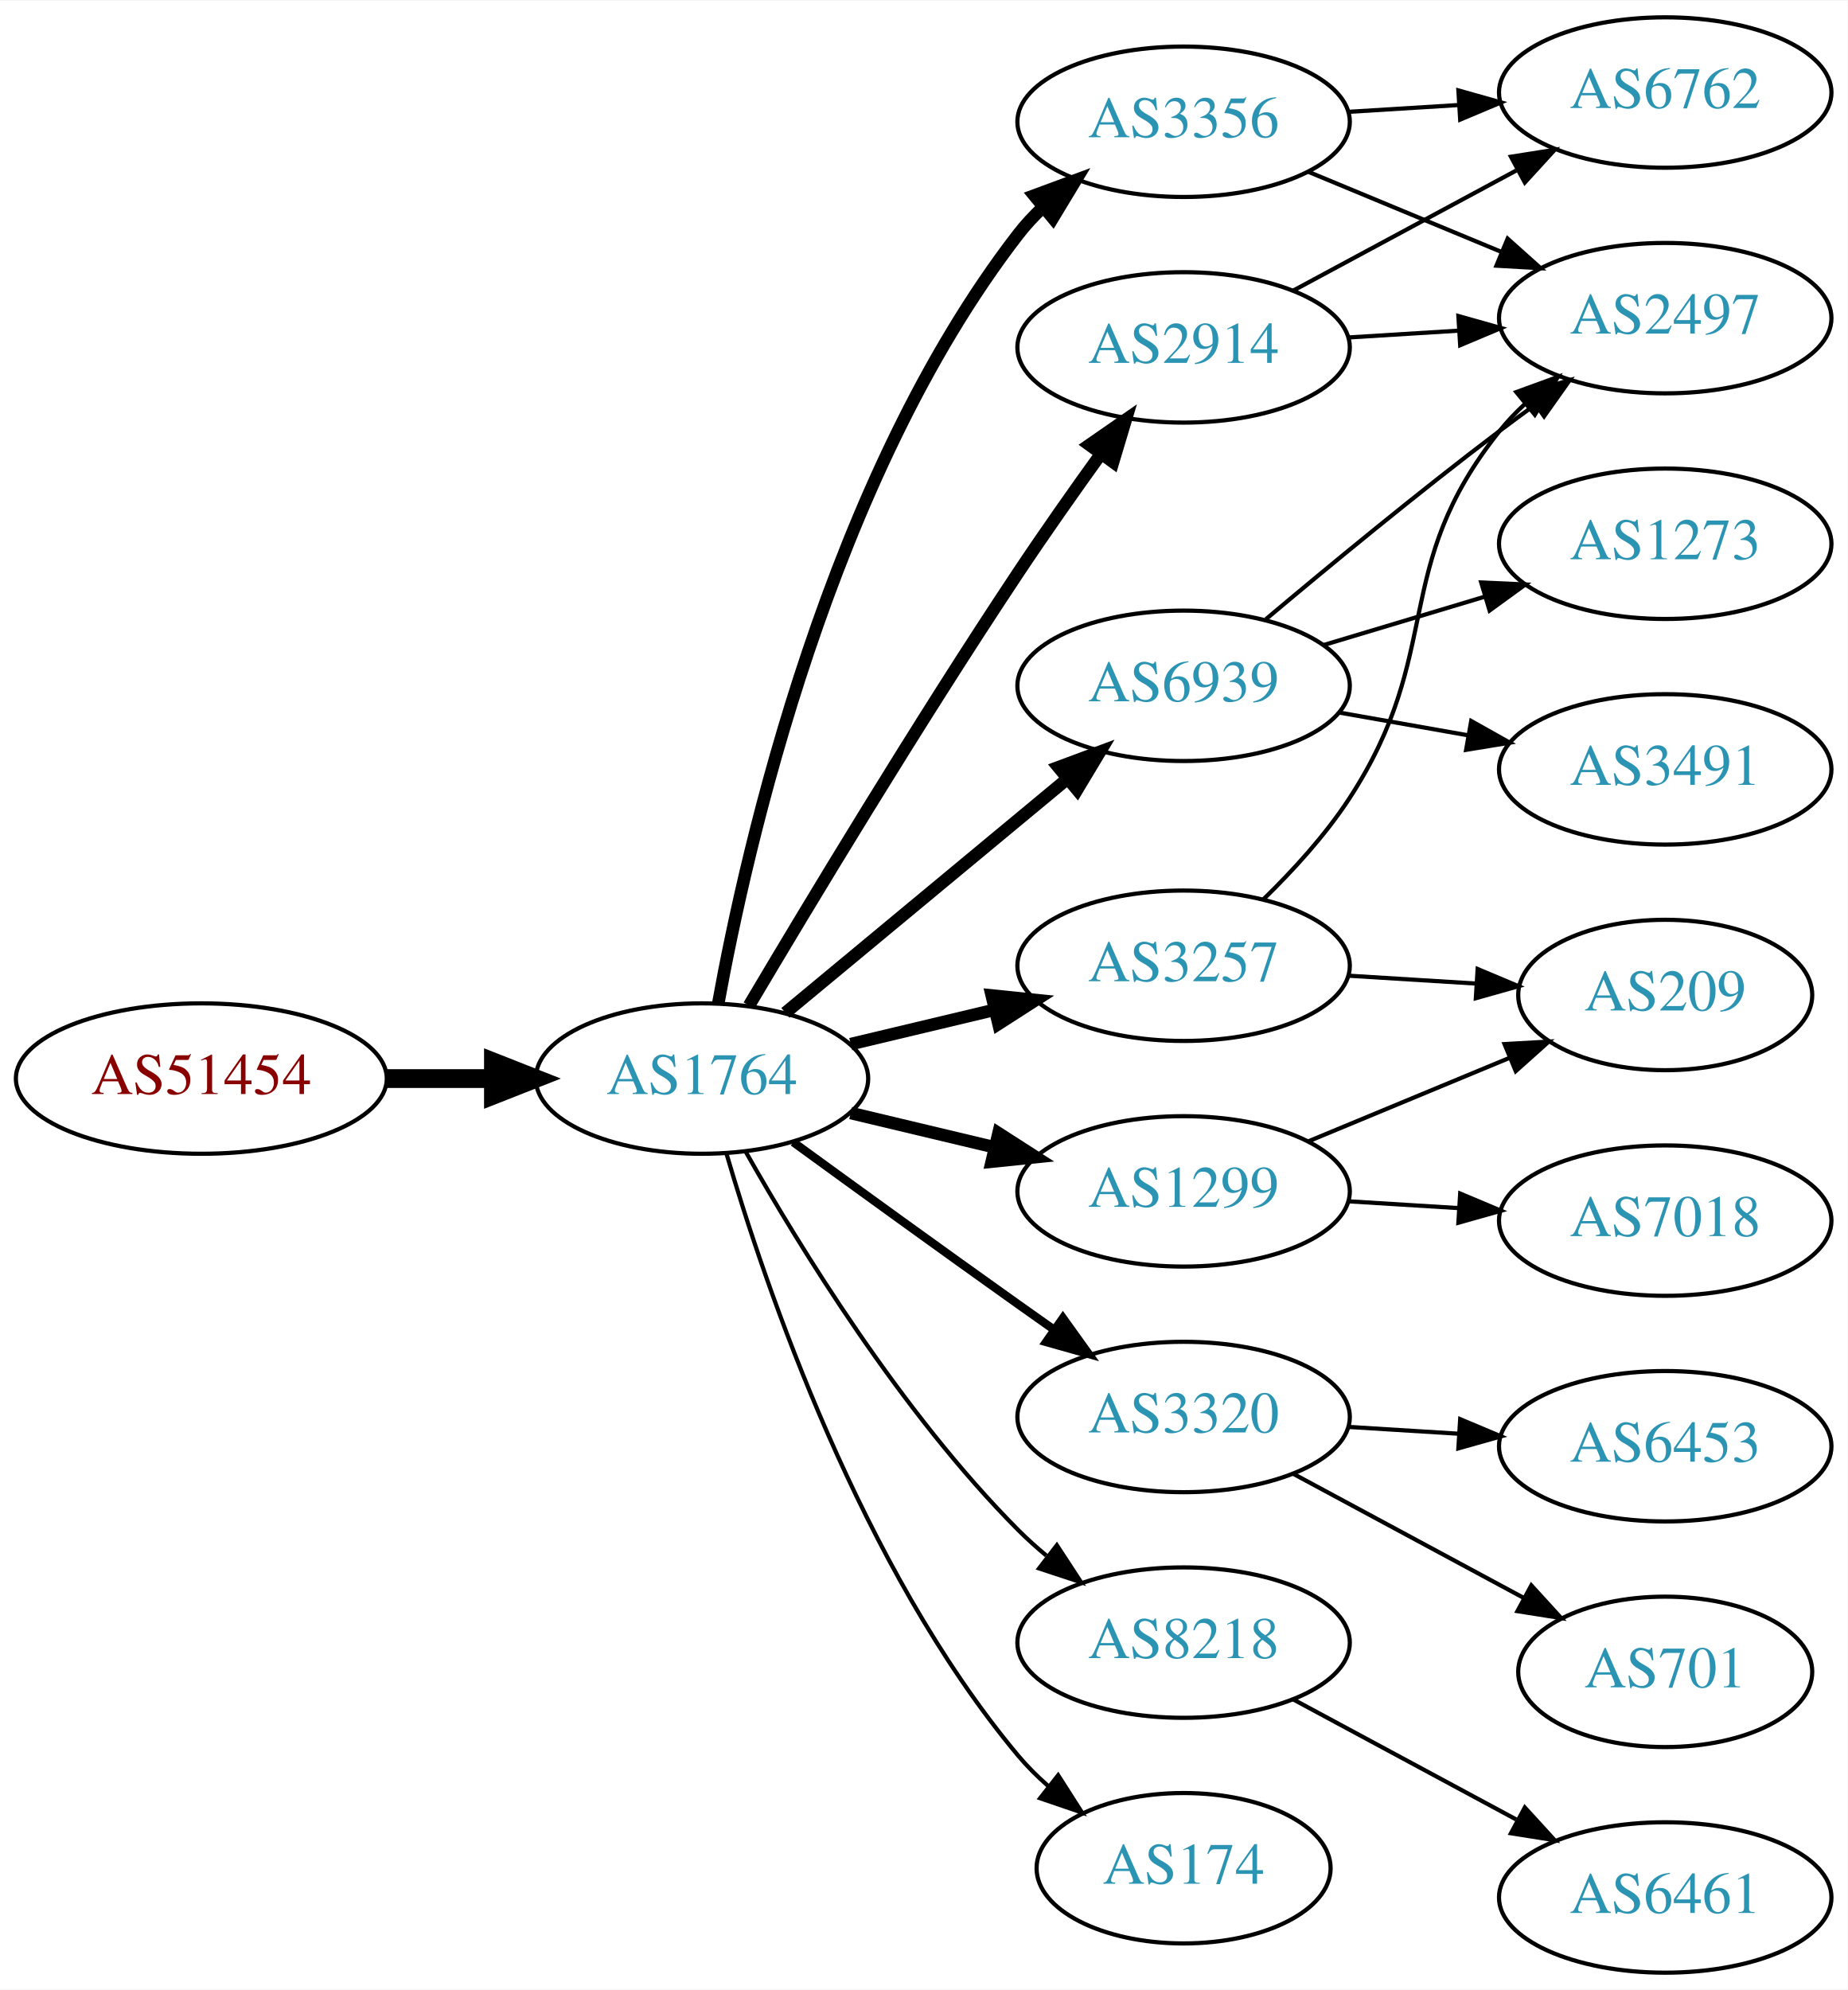
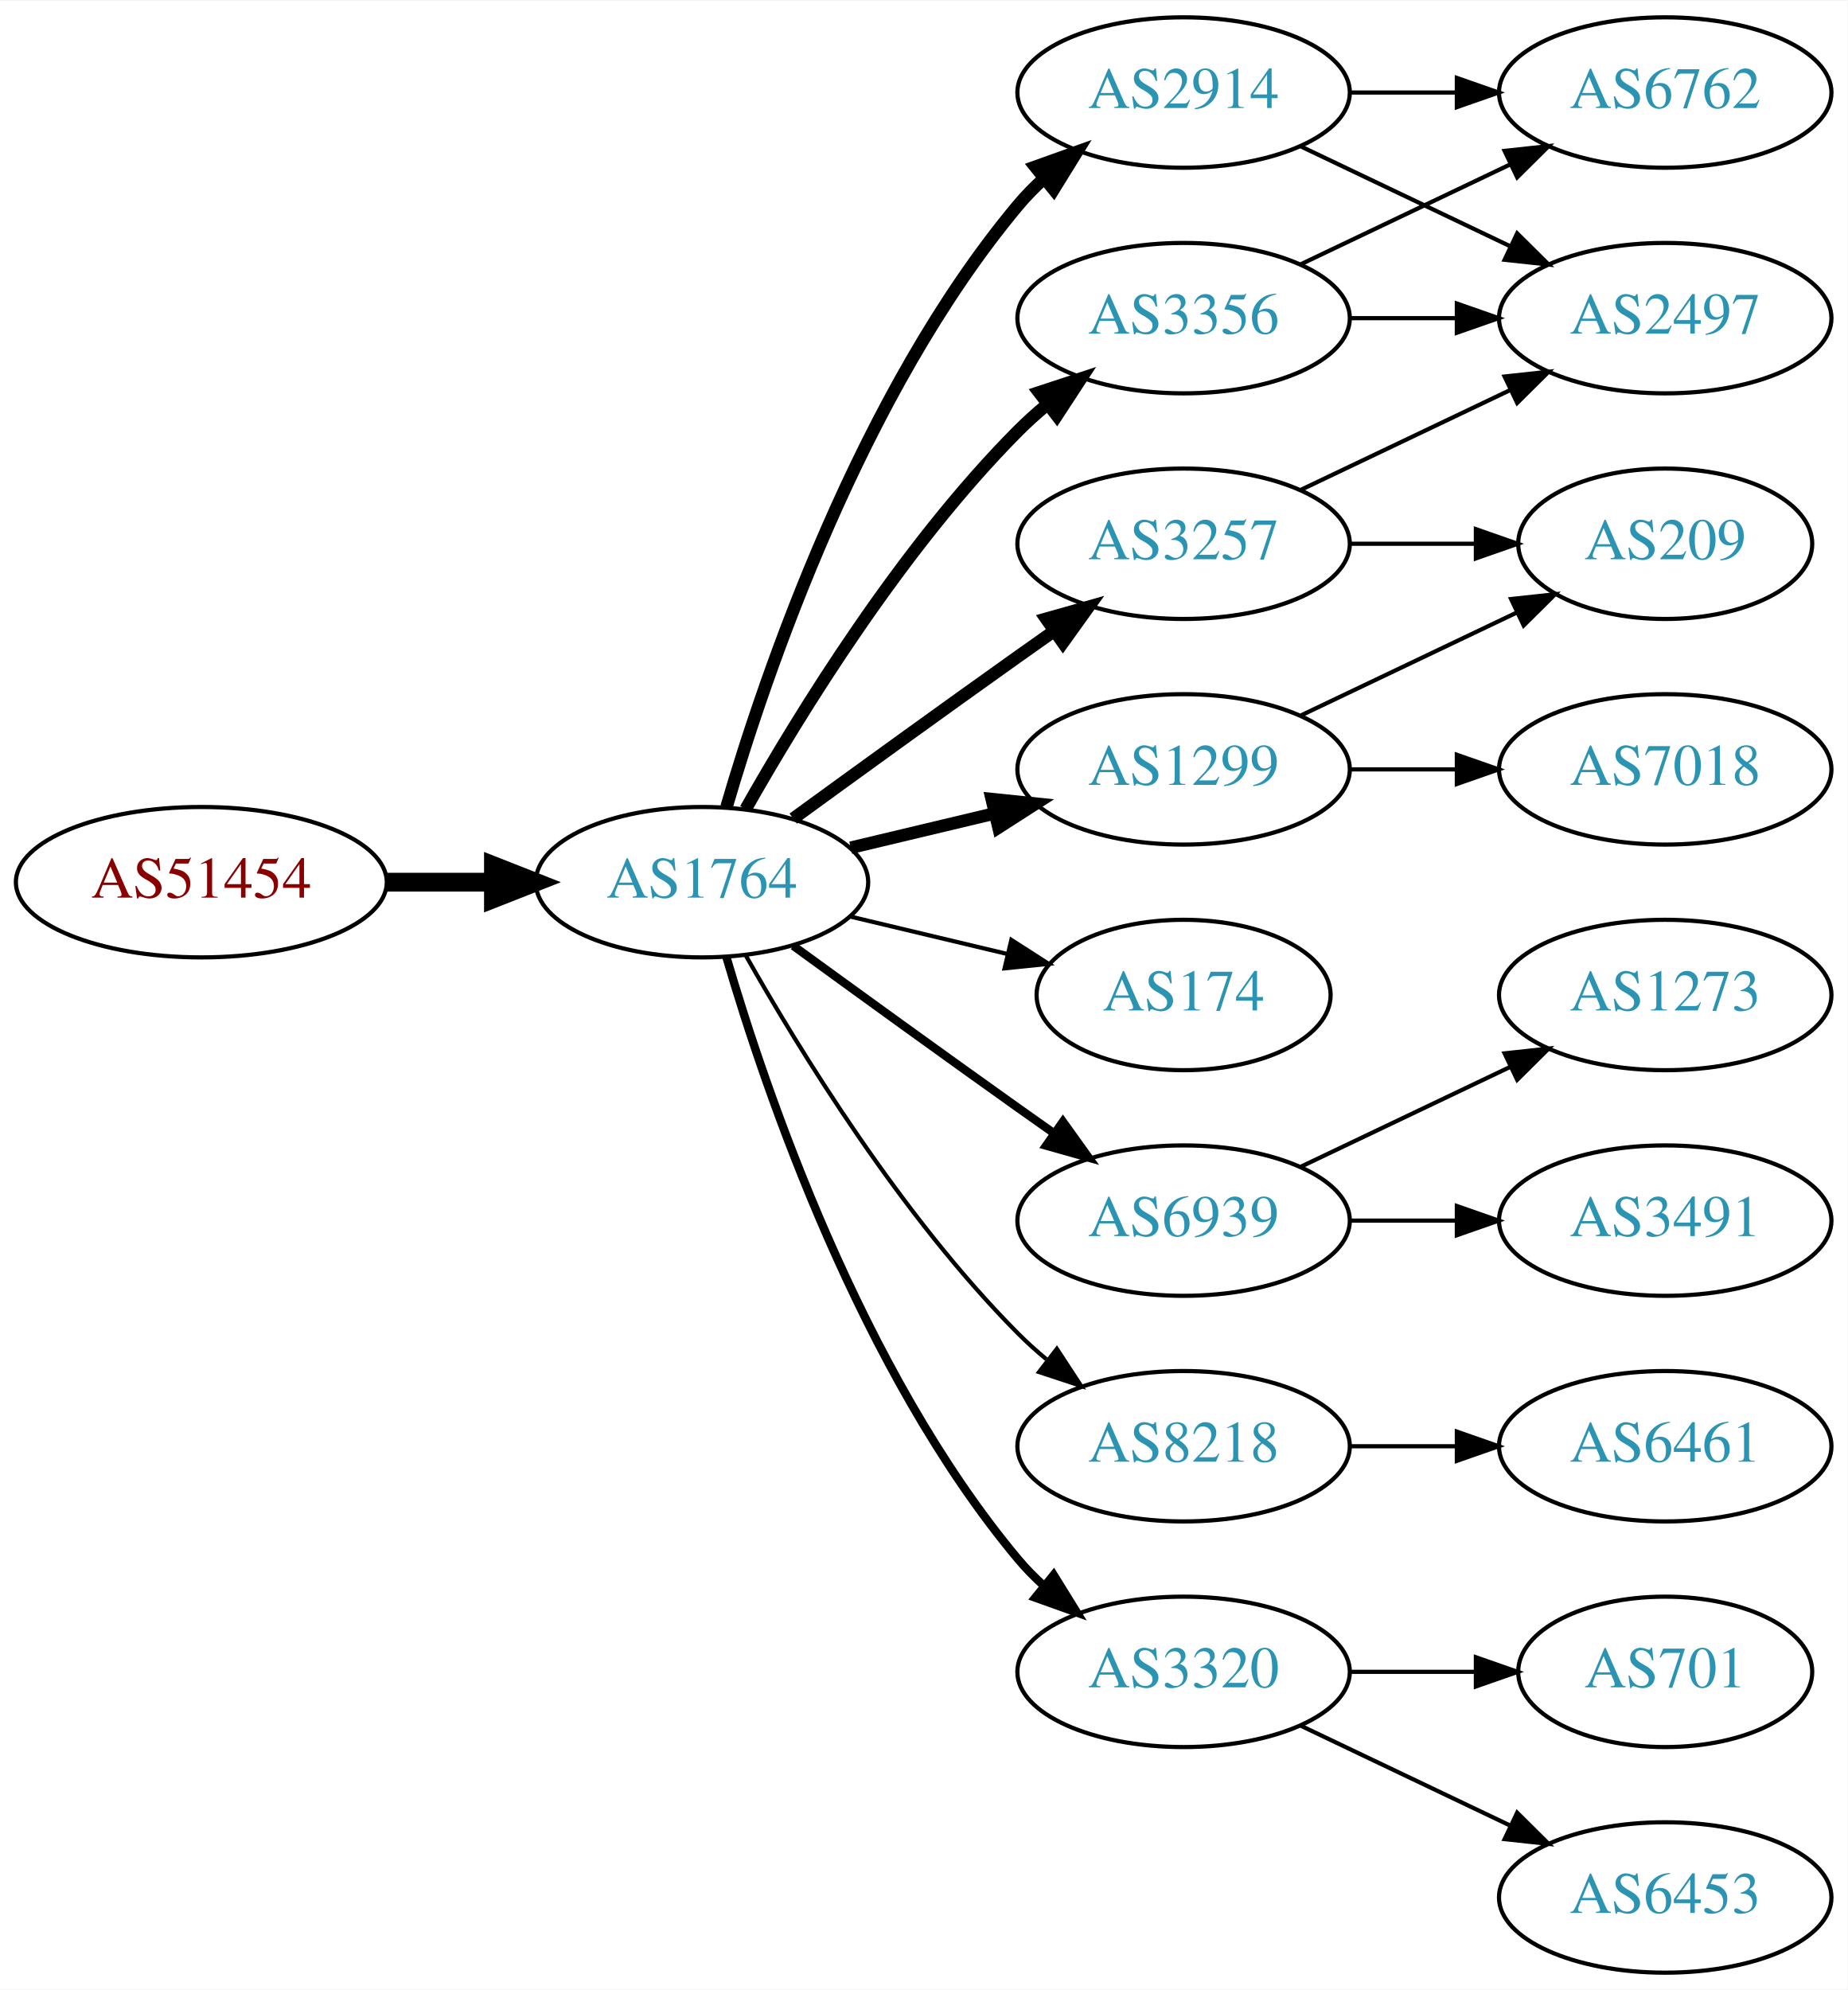
<svg xmlns="http://www.w3.org/2000/svg" xmlns:xlink="http://www.w3.org/1999/xlink" width="442pt" height="476pt" viewBox="0.00 0.00 442.27 476.00">
  <g id="graph0" class="graph" transform="scale(1 1) rotate(0) translate(4 472)">
    <polygon fill="white" stroke="none" points="-4,4 -4,-472 438.271,-472 438.271,4 -4,4" />
    <g id="node1" class="node">
      <g id="a_node1">
        <a xlink:href="/asn/51454" xlink:title="AS51454 ~ CRIF GmbH [AT]">
-           <ellipse fill="#ffffff" stroke="black" cx="44.196" cy="-214" rx="44.393" ry="18" />
-           <text text-anchor="middle" x="44.196" y="-210.3" font-family="Times,serif" font-size="14.00" fill="#880000">AS51454</text>
+           <ellipse fill="#ffffff" stroke="black" cx="44.196" cy="-261" rx="44.393" ry="18" />
+           <text text-anchor="middle" x="44.196" y="-257.3" font-family="Times,serif" font-size="14.00" fill="#880000">AS51454</text>
        </a>
      </g>
    </g>
    <g id="node2" class="node">
      <g id="a_node2">
        <a xlink:href="/asn/1764" xlink:title="AS1764 ~ NEXTLAYER-AS [AT]">
-           <ellipse fill="#ffffff" stroke="black" cx="164.039" cy="-214" rx="39.794" ry="18" />
-           <text text-anchor="middle" x="164.039" y="-210.3" font-family="Times,serif" font-size="14.00" fill="#2c94b3">AS1764</text>
+           <ellipse fill="#ffffff" stroke="black" cx="164.039" cy="-261" rx="39.794" ry="18" />
+           <text text-anchor="middle" x="164.039" y="-257.3" font-family="Times,serif" font-size="14.00" fill="#2c94b3">AS1764</text>
        </a>
      </g>
    </g>
    <g id="edge1" class="edge">
-       <path fill="none" stroke="black" stroke-width="4.5" d="M88.407,-214C96.72,-214 105.482,-214 113.965,-214" />
-       <polygon fill="black" stroke="black" stroke-width="4.5" points="114.123,-217.938 124.123,-214 114.123,-210.063 114.123,-217.938" />
+       <path fill="none" stroke="black" stroke-width="4.5" d="M88.407,-261C96.72,-261 105.482,-261 113.965,-261" />
+       <polygon fill="black" stroke="black" stroke-width="4.5" points="114.123,-264.938 124.123,-261 114.123,-257.063 114.123,-264.938" />
    </g>
    <g id="node3" class="node">
      <g id="a_node3">
-         <a xlink:href="/asn/3356" xlink:title="AS3356 ~ Level 3 Parent, LLC [US]">
-           <ellipse fill="#ffffff" stroke="black" cx="279.332" cy="-443" rx="39.794" ry="18" />
-           <text text-anchor="middle" x="279.332" y="-439.3" font-family="Times,serif" font-size="14.00" fill="#2c94b3">AS3356</text>
+         <a xlink:href="/asn/2914" xlink:title="AS2914 ~ NTT America, Inc. [US]">
+           <ellipse fill="#ffffff" stroke="black" cx="279.332" cy="-450" rx="39.794" ry="18" />
+           <text text-anchor="middle" x="279.332" y="-446.3" font-family="Times,serif" font-size="14.00" fill="#2c94b3">AS2914</text>
        </a>
      </g>
    </g>
    <g id="edge2" class="edge">
-       <path fill="none" stroke="black" stroke-width="3" d="M167.933,-231.953C174.734,-269.508 194.674,-357.701 239.685,-416 241.467,-418.308 243.501,-420.496 245.683,-422.554" />
-       <polygon fill="black" stroke="black" stroke-width="3" points="243.581,-425.357 253.519,-429.029 248.04,-419.961 243.581,-425.357" />
+       <path fill="none" stroke="black" stroke-width="3" d="M169.913,-279.002C179.227,-310.844 202.043,-377.981 239.685,-423 241.555,-425.237 243.654,-427.374 245.88,-429.396" />
+       <polygon fill="black" stroke="black" stroke-width="3" points="243.823,-432.234 253.799,-435.804 248.227,-426.793 243.823,-432.234" />
    </g>
    <g id="node4" class="node">
      <g id="a_node4">
-         <a xlink:href="/asn/3320" xlink:title="AS3320 ~ DTAG [DE]">
-           <ellipse fill="#ffffff" stroke="black" cx="279.332" cy="-133" rx="39.794" ry="18" />
-           <text text-anchor="middle" x="279.332" y="-129.3" font-family="Times,serif" font-size="14.00" fill="#2c94b3">AS3320</text>
+         <a xlink:href="/asn/174" xlink:title="AS174 ~ Cogent Communications [US]">
+           <ellipse fill="#ffffff" stroke="black" cx="279.332" cy="-234" rx="35.194" ry="18" />
+           <text text-anchor="middle" x="279.332" y="-230.3" font-family="Times,serif" font-size="14.00" fill="#2c94b3">AS174</text>
        </a>
      </g>
    </g>
    <g id="edge3" class="edge">
-       <path fill="none" stroke="black" stroke-width="2" d="M185.887,-198.778C200.821,-187.909 221.435,-172.975 239.685,-160 242.506,-157.995 245.449,-155.915 248.397,-153.841" />
-       <polygon fill="black" stroke="black" stroke-width="2" points="250.443,-156.681 256.621,-148.074 246.424,-150.95 250.443,-156.681" />
+       <path fill="none" stroke="black" d="M199.646,-252.752C211.44,-249.942 224.745,-246.771 237.013,-243.847" />
+       <polygon fill="black" stroke="black" points="238.101,-247.186 247.018,-241.463 236.479,-240.376 238.101,-247.186" />
    </g>
    <g id="node5" class="node">
      <g id="a_node5">
-         <a xlink:href="/asn/2914" xlink:title="AS2914 ~ NTT America, Inc. [US]">
-           <ellipse fill="#ffffff" stroke="black" cx="279.332" cy="-389" rx="39.794" ry="18" />
-           <text text-anchor="middle" x="279.332" y="-385.3" font-family="Times,serif" font-size="14.00" fill="#2c94b3">AS2914</text>
+         <a xlink:href="/asn/6939" xlink:title="AS6939 ~ Hurricane Electric LLC [US]">
+           <ellipse fill="#ffffff" stroke="black" cx="279.332" cy="-180" rx="39.794" ry="18" />
+           <text text-anchor="middle" x="279.332" y="-176.3" font-family="Times,serif" font-size="14.00" fill="#2c94b3">AS6939</text>
        </a>
      </g>
    </g>
    <g id="edge4" class="edge">
-       <path fill="none" stroke="black" stroke-width="3" d="M175.303,-231.467C189.366,-255.202 215.625,-298.829 239.685,-335 245.975,-344.456 253.147,-354.632 259.591,-363.572" />
-       <polygon fill="black" stroke="black" stroke-width="3" points="256.786,-365.666 265.494,-371.702 262.451,-361.553 256.786,-365.666" />
+       <path fill="none" stroke="black" stroke-width="2" d="M185.887,-245.778C200.821,-234.909 221.435,-219.975 239.685,-207 242.506,-204.995 245.449,-202.915 248.397,-200.841" />
+       <polygon fill="black" stroke="black" stroke-width="2" points="250.443,-203.681 256.621,-195.074 246.424,-197.95 250.443,-203.681" />
    </g>
    <g id="node6" class="node">
      <g id="a_node6">
-         <a xlink:href="/asn/8218" xlink:title="AS8218 ~ legacy Neotelecoms [FR]">
-           <ellipse fill="#ffffff" stroke="black" cx="279.332" cy="-79" rx="39.794" ry="18" />
-           <text text-anchor="middle" x="279.332" y="-75.3" font-family="Times,serif" font-size="14.00" fill="#2c94b3">AS8218</text>
+         <a xlink:href="/asn/1299" xlink:title="AS1299 ~ Telia Carrier [EU]">
+           <ellipse fill="#ffffff" stroke="black" cx="279.332" cy="-288" rx="39.794" ry="18" />
+           <text text-anchor="middle" x="279.332" y="-284.3" font-family="Times,serif" font-size="14.00" fill="#2c94b3">AS1299</text>
        </a>
      </g>
    </g>
    <g id="edge5" class="edge">
-       <path fill="none" stroke="black" d="M174.498,-196.51C187.28,-173.904 211.712,-134.114 239.685,-106 241.796,-103.879 244.092,-101.812 246.477,-99.829" />
-       <polygon fill="black" stroke="black" points="248.993,-102.31 254.793,-93.444 244.73,-96.758 248.993,-102.31" />
+       <path fill="none" stroke="black" stroke-width="3" d="M199.646,-269.248C210.517,-271.838 222.671,-274.735 234.114,-277.462" />
+       <polygon fill="black" stroke="black" stroke-width="3" points="233.397,-280.889 243.936,-279.803 235.02,-274.08 233.397,-280.889" />
    </g>
    <g id="node7" class="node">
      <g id="a_node7">
-         <a xlink:href="/asn/1299" xlink:title="AS1299 ~ Telia Carrier [EU]">
-           <ellipse fill="#ffffff" stroke="black" cx="279.332" cy="-187" rx="39.794" ry="18" />
-           <text text-anchor="middle" x="279.332" y="-183.3" font-family="Times,serif" font-size="14.00" fill="#2c94b3">AS1299</text>
+         <a xlink:href="/asn/8218" xlink:title="AS8218 ~ legacy Neotelecoms [FR]">
+           <ellipse fill="#ffffff" stroke="black" cx="279.332" cy="-126" rx="39.794" ry="18" />
+           <text text-anchor="middle" x="279.332" y="-122.3" font-family="Times,serif" font-size="14.00" fill="#2c94b3">AS8218</text>
        </a>
      </g>
    </g>
    <g id="edge6" class="edge">
-       <path fill="none" stroke="black" stroke-width="3" d="M199.646,-205.752C210.517,-203.162 222.671,-200.265 234.114,-197.538" />
-       <polygon fill="black" stroke="black" stroke-width="3" points="235.02,-200.92 243.936,-195.197 233.397,-194.111 235.02,-200.92" />
+       <path fill="none" stroke="black" d="M174.498,-243.51C187.28,-220.904 211.712,-181.114 239.685,-153 241.796,-150.879 244.092,-148.812 246.477,-146.829" />
+       <polygon fill="black" stroke="black" points="248.993,-149.31 254.793,-140.444 244.73,-143.758 248.993,-149.31" />
    </g>
    <g id="node8" class="node">
      <g id="a_node8">
-         <a xlink:href="/asn/6939" xlink:title="AS6939 ~ Hurricane Electric LLC [US]">
-           <ellipse fill="#ffffff" stroke="black" cx="279.332" cy="-308" rx="39.794" ry="18" />
-           <text text-anchor="middle" x="279.332" y="-304.3" font-family="Times,serif" font-size="14.00" fill="#2c94b3">AS6939</text>
+         <a xlink:href="/asn/3356" xlink:title="AS3356 ~ Level 3 Parent, LLC [US]">
+           <ellipse fill="#ffffff" stroke="black" cx="279.332" cy="-396" rx="39.794" ry="18" />
+           <text text-anchor="middle" x="279.332" y="-392.3" font-family="Times,serif" font-size="14.00" fill="#2c94b3">AS3356</text>
        </a>
      </g>
    </g>
    <g id="edge7" class="edge">
-       <path fill="none" stroke="black" stroke-width="3" d="M184.001,-229.733C202.464,-245.052 230.7,-268.48 251.471,-285.713" />
-       <polygon fill="black" stroke="black" stroke-width="3" points="249.376,-288.523 259.307,-292.215 253.846,-283.136 249.376,-288.523" />
+       <path fill="none" stroke="black" stroke-width="3" d="M174.498,-278.49C187.28,-301.096 211.712,-340.886 239.685,-369 241.796,-371.121 244.092,-373.188 246.477,-375.171" />
+       <polygon fill="black" stroke="black" stroke-width="3" points="244.73,-378.242 254.793,-381.556 248.993,-372.69 244.73,-378.242" />
    </g>
    <g id="node9" class="node">
      <g id="a_node9">
-         <a xlink:href="/asn/174" xlink:title="AS174 ~ Cogent Communications [US]">
-           <ellipse fill="#ffffff" stroke="black" cx="279.332" cy="-25" rx="35.194" ry="18" />
-           <text text-anchor="middle" x="279.332" y="-21.3" font-family="Times,serif" font-size="14.00" fill="#2c94b3">AS174</text>
+         <a xlink:href="/asn/3320" xlink:title="AS3320 ~ DTAG [DE]">
+           <ellipse fill="#ffffff" stroke="black" cx="279.332" cy="-72" rx="39.794" ry="18" />
+           <text text-anchor="middle" x="279.332" y="-68.3" font-family="Times,serif" font-size="14.00" fill="#2c94b3">AS3320</text>
        </a>
      </g>
    </g>
    <g id="edge8" class="edge">
-       <path fill="none" stroke="black" d="M169.913,-195.998C179.227,-164.156 202.043,-97.019 239.685,-52 241.838,-49.426 244.292,-46.983 246.896,-44.697" />
-       <polygon fill="black" stroke="black" points="249.303,-47.257 255.007,-38.328 244.98,-41.751 249.303,-47.257" />
+       <path fill="none" stroke="black" stroke-width="2" d="M169.913,-242.998C179.227,-211.156 202.043,-144.019 239.685,-99 241.555,-96.763 243.654,-94.626 245.88,-92.604" />
+       <polygon fill="black" stroke="black" stroke-width="2" points="248.227,-95.207 253.799,-86.196 243.823,-89.766 248.227,-95.207" />
    </g>
    <g id="node10" class="node">
      <g id="a_node10">
        <a xlink:href="/asn/3257" xlink:title="AS3257 ~ GTT [DE]">
-           <ellipse fill="#ffffff" stroke="black" cx="279.332" cy="-241" rx="39.794" ry="18" />
-           <text text-anchor="middle" x="279.332" y="-237.3" font-family="Times,serif" font-size="14.00" fill="#2c94b3">AS3257</text>
+           <ellipse fill="#ffffff" stroke="black" cx="279.332" cy="-342" rx="39.794" ry="18" />
+           <text text-anchor="middle" x="279.332" y="-338.3" font-family="Times,serif" font-size="14.00" fill="#2c94b3">AS3257</text>
        </a>
      </g>
    </g>
    <g id="edge9" class="edge">
-       <path fill="none" stroke="black" stroke-width="3" d="M199.646,-222.248C210.517,-224.838 222.671,-227.735 234.114,-230.462" />
-       <polygon fill="black" stroke="black" stroke-width="3" points="233.397,-233.889 243.936,-232.803 235.02,-227.08 233.397,-233.889" />
-     </g>
-     <g id="node13" class="node">
-       <g id="a_node13">
+       <path fill="none" stroke="black" stroke-width="3" d="M185.887,-276.222C200.821,-287.091 221.435,-302.025 239.685,-315 242.506,-317.005 245.449,-319.085 248.397,-321.159" />
+       <polygon fill="black" stroke="black" stroke-width="3" points="246.424,-324.05 256.621,-326.926 250.443,-318.319 246.424,-324.05" />
+     </g>
+     <g id="node11" class="node">
+       <g id="a_node11">
        <a xlink:href="/asn/2497" xlink:title="AS2497 ~ Internet Initiative Japan Inc. [JP]">
          <ellipse fill="#ffffff" stroke="black" cx="394.625" cy="-396" rx="39.794" ry="18" />
          <text text-anchor="middle" x="394.625" y="-392.3" font-family="Times,serif" font-size="14.00" fill="#2c94b3">AS2497</text>
        </a>
      </g>
    </g>
-     <g id="edge21" class="edge">
-       <path fill="none" stroke="black" d="M309.213,-431.018C323.196,-425.218 340.177,-418.173 355.231,-411.928" />
-       <polygon fill="black" stroke="black" points="356.9,-415.025 364.796,-407.96 354.218,-408.559 356.9,-415.025" />
-     </g>
-     <g id="node14" class="node">
-       <g id="a_node14">
+     <g id="edge10" class="edge">
+       <path fill="none" stroke="black" d="M307.468,-437.066C322.462,-429.919 341.283,-420.948 357.506,-413.215" />
+       <polygon fill="black" stroke="black" points="359.188,-416.291 366.71,-408.829 356.177,-409.972 359.188,-416.291" />
+     </g>
+     <g id="node12" class="node">
+       <g id="a_node12">
        <a xlink:href="/asn/6762" xlink:title="AS6762 ~ TELECOM ITALIA SPARKLE S.p.A. [IT]">
          <ellipse fill="#ffffff" stroke="black" cx="394.625" cy="-450" rx="39.794" ry="18" />
          <text text-anchor="middle" x="394.625" y="-446.3" font-family="Times,serif" font-size="14.00" fill="#2c94b3">AS6762</text>
        </a>
      </g>
    </g>
-     <g id="edge20" class="edge">
-       <path fill="none" stroke="black" d="M318.687,-445.37C327.177,-445.894 336.281,-446.457 345.115,-447.003" />
-       <polygon fill="black" stroke="black" points="345.111,-450.509 355.308,-447.633 345.543,-443.522 345.111,-450.509" />
-     </g>
-     <g id="node11" class="node">
-       <g id="a_node11">
+     <g id="edge11" class="edge">
+       <path fill="none" stroke="black" d="M319.004,-450C327.207,-450 335.971,-450 344.503,-450" />
+       <polygon fill="black" stroke="black" points="344.742,-453.5 354.742,-450 344.742,-446.5 344.742,-453.5" />
+     </g>
+     <g id="node13" class="node">
+       <g id="a_node13">
+         <a xlink:href="/asn/3491" xlink:title="AS3491 ~ PCCW Global, Inc. [US]">
+           <ellipse fill="#ffffff" stroke="black" cx="394.625" cy="-180" rx="39.794" ry="18" />
+           <text text-anchor="middle" x="394.625" y="-176.3" font-family="Times,serif" font-size="14.00" fill="#2c94b3">AS3491</text>
+         </a>
+       </g>
+     </g>
+     <g id="edge12" class="edge">
+       <path fill="none" stroke="black" d="M319.004,-180C327.207,-180 335.971,-180 344.503,-180" />
+       <polygon fill="black" stroke="black" points="344.742,-183.5 354.742,-180 344.742,-176.5 344.742,-183.5" />
+     </g>
+     <g id="node14" class="node">
+       <g id="a_node14">
+         <a xlink:href="/asn/1273" xlink:title="AS1273 ~ Vodafone Group PLC [EU]">
+           <ellipse fill="#ffffff" stroke="black" cx="394.625" cy="-234" rx="39.794" ry="18" />
+           <text text-anchor="middle" x="394.625" y="-230.3" font-family="Times,serif" font-size="14.00" fill="#2c94b3">AS1273</text>
+         </a>
+       </g>
+     </g>
+     <g id="edge13" class="edge">
+       <path fill="none" stroke="black" d="M307.468,-192.934C322.462,-200.081 341.283,-209.052 357.506,-216.785" />
+       <polygon fill="black" stroke="black" points="356.177,-220.028 366.71,-221.171 359.188,-213.709 356.177,-220.028" />
+     </g>
+     <g id="node15" class="node">
+       <g id="a_node15">
+         <a xlink:href="/asn/7018" xlink:title="AS7018 ~ AT&amp;T Services, Inc. [US]">
+           <ellipse fill="#ffffff" stroke="black" cx="394.625" cy="-288" rx="39.794" ry="18" />
+           <text text-anchor="middle" x="394.625" y="-284.3" font-family="Times,serif" font-size="14.00" fill="#2c94b3">AS7018</text>
+         </a>
+       </g>
+     </g>
+     <g id="edge14" class="edge">
+       <path fill="none" stroke="black" d="M319.004,-288C327.207,-288 335.971,-288 344.503,-288" />
+       <polygon fill="black" stroke="black" points="344.742,-291.5 354.742,-288 344.742,-284.5 344.742,-291.5" />
+     </g>
+     <g id="node16" class="node">
+       <g id="a_node16">
+         <a xlink:href="/asn/209" xlink:title="AS209 ~ CenturyLink Communications, LLC [US]">
+           <ellipse fill="#ffffff" stroke="black" cx="394.625" cy="-342" rx="35.194" ry="18" />
+           <text text-anchor="middle" x="394.625" y="-338.3" font-family="Times,serif" font-size="14.00" fill="#2c94b3">AS209</text>
+         </a>
+       </g>
+     </g>
+     <g id="edge15" class="edge">
+       <path fill="none" stroke="black" d="M307.468,-300.934C322.9,-308.29 342.385,-317.577 358.92,-325.459" />
+       <polygon fill="black" stroke="black" points="357.729,-328.768 368.262,-329.911 360.741,-322.449 357.729,-328.768" />
+     </g>
+     <g id="node17" class="node">
+       <g id="a_node17">
+         <a xlink:href="/asn/6461" xlink:title="AS6461 ~ Zayo Bandwidth [US]">
+           <ellipse fill="#ffffff" stroke="black" cx="394.625" cy="-126" rx="39.794" ry="18" />
+           <text text-anchor="middle" x="394.625" y="-122.3" font-family="Times,serif" font-size="14.00" fill="#2c94b3">AS6461</text>
+         </a>
+       </g>
+     </g>
+     <g id="edge16" class="edge">
+       <path fill="none" stroke="black" d="M319.004,-126C327.207,-126 335.971,-126 344.503,-126" />
+       <polygon fill="black" stroke="black" points="344.742,-129.5 354.742,-126 344.742,-122.5 344.742,-129.5" />
+     </g>
+     <g id="edge17" class="edge">
+       <path fill="none" stroke="black" d="M319.004,-396C327.207,-396 335.971,-396 344.503,-396" />
+       <polygon fill="black" stroke="black" points="344.742,-399.5 354.742,-396 344.742,-392.5 344.742,-399.5" />
+     </g>
+     <g id="edge18" class="edge">
+       <path fill="none" stroke="black" d="M307.468,-408.934C322.462,-416.081 341.283,-425.052 357.506,-432.785" />
+       <polygon fill="black" stroke="black" points="356.177,-436.028 366.71,-437.171 359.188,-429.709 356.177,-436.028" />
+     </g>
+     <g id="node18" class="node">
+       <g id="a_node18">
+         <a xlink:href="/asn/6453" xlink:title="AS6453 ~ TATA COMMUNICATIONS (AMERICA) INC [US]">
+           <ellipse fill="#ffffff" stroke="black" cx="394.625" cy="-18" rx="39.794" ry="18" />
+           <text text-anchor="middle" x="394.625" y="-14.3" font-family="Times,serif" font-size="14.00" fill="#2c94b3">AS6453</text>
+         </a>
+       </g>
+     </g>
+     <g id="edge19" class="edge">
+       <path fill="none" stroke="black" d="M307.468,-59.066C322.462,-51.919 341.283,-42.948 357.506,-35.215" />
+       <polygon fill="black" stroke="black" points="359.188,-38.291 366.71,-30.829 356.177,-31.972 359.188,-38.291" />
+     </g>
+     <g id="node19" class="node">
+       <g id="a_node19">
        <a xlink:href="/asn/701" xlink:title="AS701 ~ UUNET [US]">
          <ellipse fill="#ffffff" stroke="black" cx="394.625" cy="-72" rx="35.194" ry="18" />
          <text text-anchor="middle" x="394.625" y="-68.3" font-family="Times,serif" font-size="14.00" fill="#2c94b3">AS701</text>
        </a>
      </g>
    </g>
-     <g id="edge10" class="edge">
-       <path fill="none" stroke="black" d="M305.475,-119.462C321.796,-110.675 343.232,-99.132 360.879,-89.631" />
-       <polygon fill="black" stroke="black" points="362.569,-92.696 369.715,-84.874 359.251,-86.533 362.569,-92.696" />
-     </g>
-     <g id="node12" class="node">
-       <g id="a_node12">
-         <a xlink:href="/asn/6453" xlink:title="AS6453 ~ TATA COMMUNICATIONS (AMERICA) INC [US]">
-           <ellipse fill="#ffffff" stroke="black" cx="394.625" cy="-126" rx="39.794" ry="18" />
-           <text text-anchor="middle" x="394.625" y="-122.3" font-family="Times,serif" font-size="14.00" fill="#2c94b3">AS6453</text>
-         </a>
-       </g>
-     </g>
-     <g id="edge11" class="edge">
-       <path fill="none" stroke="black" d="M318.687,-130.63C327.177,-130.106 336.281,-129.543 345.115,-128.997" />
-       <polygon fill="black" stroke="black" points="345.543,-132.478 355.308,-128.367 345.111,-125.491 345.543,-132.478" />
-     </g>
-     <g id="edge12" class="edge">
-       <path fill="none" stroke="black" d="M318.687,-391.37C327.177,-391.894 336.281,-392.457 345.115,-393.003" />
-       <polygon fill="black" stroke="black" points="345.111,-396.509 355.308,-393.633 345.543,-389.522 345.111,-396.509" />
-     </g>
-     <g id="edge13" class="edge">
-       <path fill="none" stroke="black" d="M305.475,-402.538C321.206,-411.008 341.69,-422.037 358.952,-431.331" />
-       <polygon fill="black" stroke="black" points="357.696,-434.63 368.16,-436.289 361.014,-428.467 357.696,-434.63" />
-     </g>
-     <g id="node15" class="node">
-       <g id="a_node15">
-         <a xlink:href="/asn/6461" xlink:title="AS6461 ~ Zayo Bandwidth [US]">
-           <ellipse fill="#ffffff" stroke="black" cx="394.625" cy="-18" rx="39.794" ry="18" />
-           <text text-anchor="middle" x="394.625" y="-14.3" font-family="Times,serif" font-size="14.00" fill="#2c94b3">AS6461</text>
-         </a>
-       </g>
-     </g>
-     <g id="edge14" class="edge">
-       <path fill="none" stroke="black" d="M305.475,-65.462C321.206,-56.992 341.69,-45.963 358.952,-36.669" />
-       <polygon fill="black" stroke="black" points="361.014,-39.533 368.16,-31.711 357.696,-33.37 361.014,-39.533" />
-     </g>
-     <g id="node16" class="node">
-       <g id="a_node16">
-         <a xlink:href="/asn/7018" xlink:title="AS7018 ~ AT&amp;T Services, Inc. [US]">
-           <ellipse fill="#ffffff" stroke="black" cx="394.625" cy="-180" rx="39.794" ry="18" />
-           <text text-anchor="middle" x="394.625" y="-176.3" font-family="Times,serif" font-size="14.00" fill="#2c94b3">AS7018</text>
-         </a>
-       </g>
-     </g>
-     <g id="edge15" class="edge">
-       <path fill="none" stroke="black" d="M318.687,-184.63C327.177,-184.106 336.281,-183.543 345.115,-182.997" />
-       <polygon fill="black" stroke="black" points="345.543,-186.478 355.308,-182.367 345.111,-179.491 345.543,-186.478" />
-     </g>
-     <g id="node17" class="node">
-       <g id="a_node17">
-         <a xlink:href="/asn/209" xlink:title="AS209 ~ CenturyLink Communications, LLC [US]">
-           <ellipse fill="#ffffff" stroke="black" cx="394.625" cy="-234" rx="35.194" ry="18" />
-           <text text-anchor="middle" x="394.625" y="-230.3" font-family="Times,serif" font-size="14.00" fill="#2c94b3">AS209</text>
-         </a>
-       </g>
-     </g>
-     <g id="edge16" class="edge">
-       <path fill="none" stroke="black" d="M309.213,-198.982C323.872,-205.063 341.826,-212.511 357.401,-218.973" />
-       <polygon fill="black" stroke="black" points="356.163,-222.248 366.741,-222.847 358.845,-215.782 356.163,-222.248" />
-     </g>
-     <g id="edge17" class="edge">
-       <path fill="none" stroke="black" d="M299.039,-323.945C313.95,-336.493 335.489,-354.262 354.978,-369 357.738,-371.087 360.641,-373.222 363.564,-375.331" />
-       <polygon fill="black" stroke="black" points="361.573,-378.209 371.752,-381.146 365.626,-372.502 361.573,-378.209" />
-     </g>
-     <g id="node18" class="node">
-       <g id="a_node18">
-         <a xlink:href="/asn/3491" xlink:title="AS3491 ~ PCCW Global, Inc. [US]">
-           <ellipse fill="#ffffff" stroke="black" cx="394.625" cy="-288" rx="39.794" ry="18" />
-           <text text-anchor="middle" x="394.625" y="-284.3" font-family="Times,serif" font-size="14.00" fill="#2c94b3">AS3491</text>
-         </a>
-       </g>
-     </g>
-     <g id="edge18" class="edge">
-       <path fill="none" stroke="black" d="M316.49,-301.617C326.3,-299.885 337.059,-297.986 347.345,-296.17" />
-       <polygon fill="black" stroke="black" points="348.182,-299.576 357.421,-294.391 346.965,-292.683 348.182,-299.576" />
-     </g>
-     <g id="node19" class="node">
-       <g id="a_node19">
-         <a xlink:href="/asn/1273" xlink:title="AS1273 ~ Vodafone Group PLC [EU]">
-           <ellipse fill="#ffffff" stroke="black" cx="394.625" cy="-342" rx="39.794" ry="18" />
-           <text text-anchor="middle" x="394.625" y="-338.3" font-family="Times,serif" font-size="14.00" fill="#2c94b3">AS1273</text>
-         </a>
-       </g>
-     </g>
-     <g id="edge19" class="edge">
-       <path fill="none" stroke="black" d="M312.797,-317.743C324.767,-321.335 338.51,-325.46 351.228,-329.277" />
-       <polygon fill="black" stroke="black" points="350.571,-332.733 361.155,-332.256 352.583,-326.029 350.571,-332.733" />
-     </g>
-     <g id="edge23" class="edge">
-       <path fill="none" stroke="black" d="M298.432,-256.893C305.509,-263.783 313.278,-272.267 318.978,-281 342.074,-316.387 328.583,-336 354.978,-369 356.799,-371.277 358.862,-373.443 361.064,-375.485" />
-       <polygon fill="black" stroke="black" points="358.982,-378.304 368.937,-381.931 363.416,-372.888 358.982,-378.304" />
+     <g id="edge20" class="edge">
+       <path fill="none" stroke="black" d="M319.004,-72C328.709,-72 339.2,-72 349.163,-72" />
+       <polygon fill="black" stroke="black" points="349.299,-75.5 359.299,-72 349.299,-68.5 349.299,-75.5" />
+     </g>
+     <g id="edge21" class="edge">
+       <path fill="none" stroke="black" d="M307.468,-354.934C322.462,-362.081 341.283,-371.052 357.506,-378.785" />
+       <polygon fill="black" stroke="black" points="356.177,-382.028 366.71,-383.171 359.188,-375.709 356.177,-382.028" />
    </g>
    <g id="edge22" class="edge">
-       <path fill="none" stroke="black" d="M318.687,-238.63C328.502,-238.024 339.137,-237.367 349.228,-236.743" />
-       <polygon fill="black" stroke="black" points="349.724,-240.219 359.489,-236.109 349.292,-233.233 349.724,-240.219" />
+       <path fill="none" stroke="black" d="M319.004,-342C328.709,-342 339.2,-342 349.163,-342" />
+       <polygon fill="black" stroke="black" points="349.299,-345.5 359.299,-342 349.299,-338.5 349.299,-345.5" />
    </g>
  </g>
</svg>
